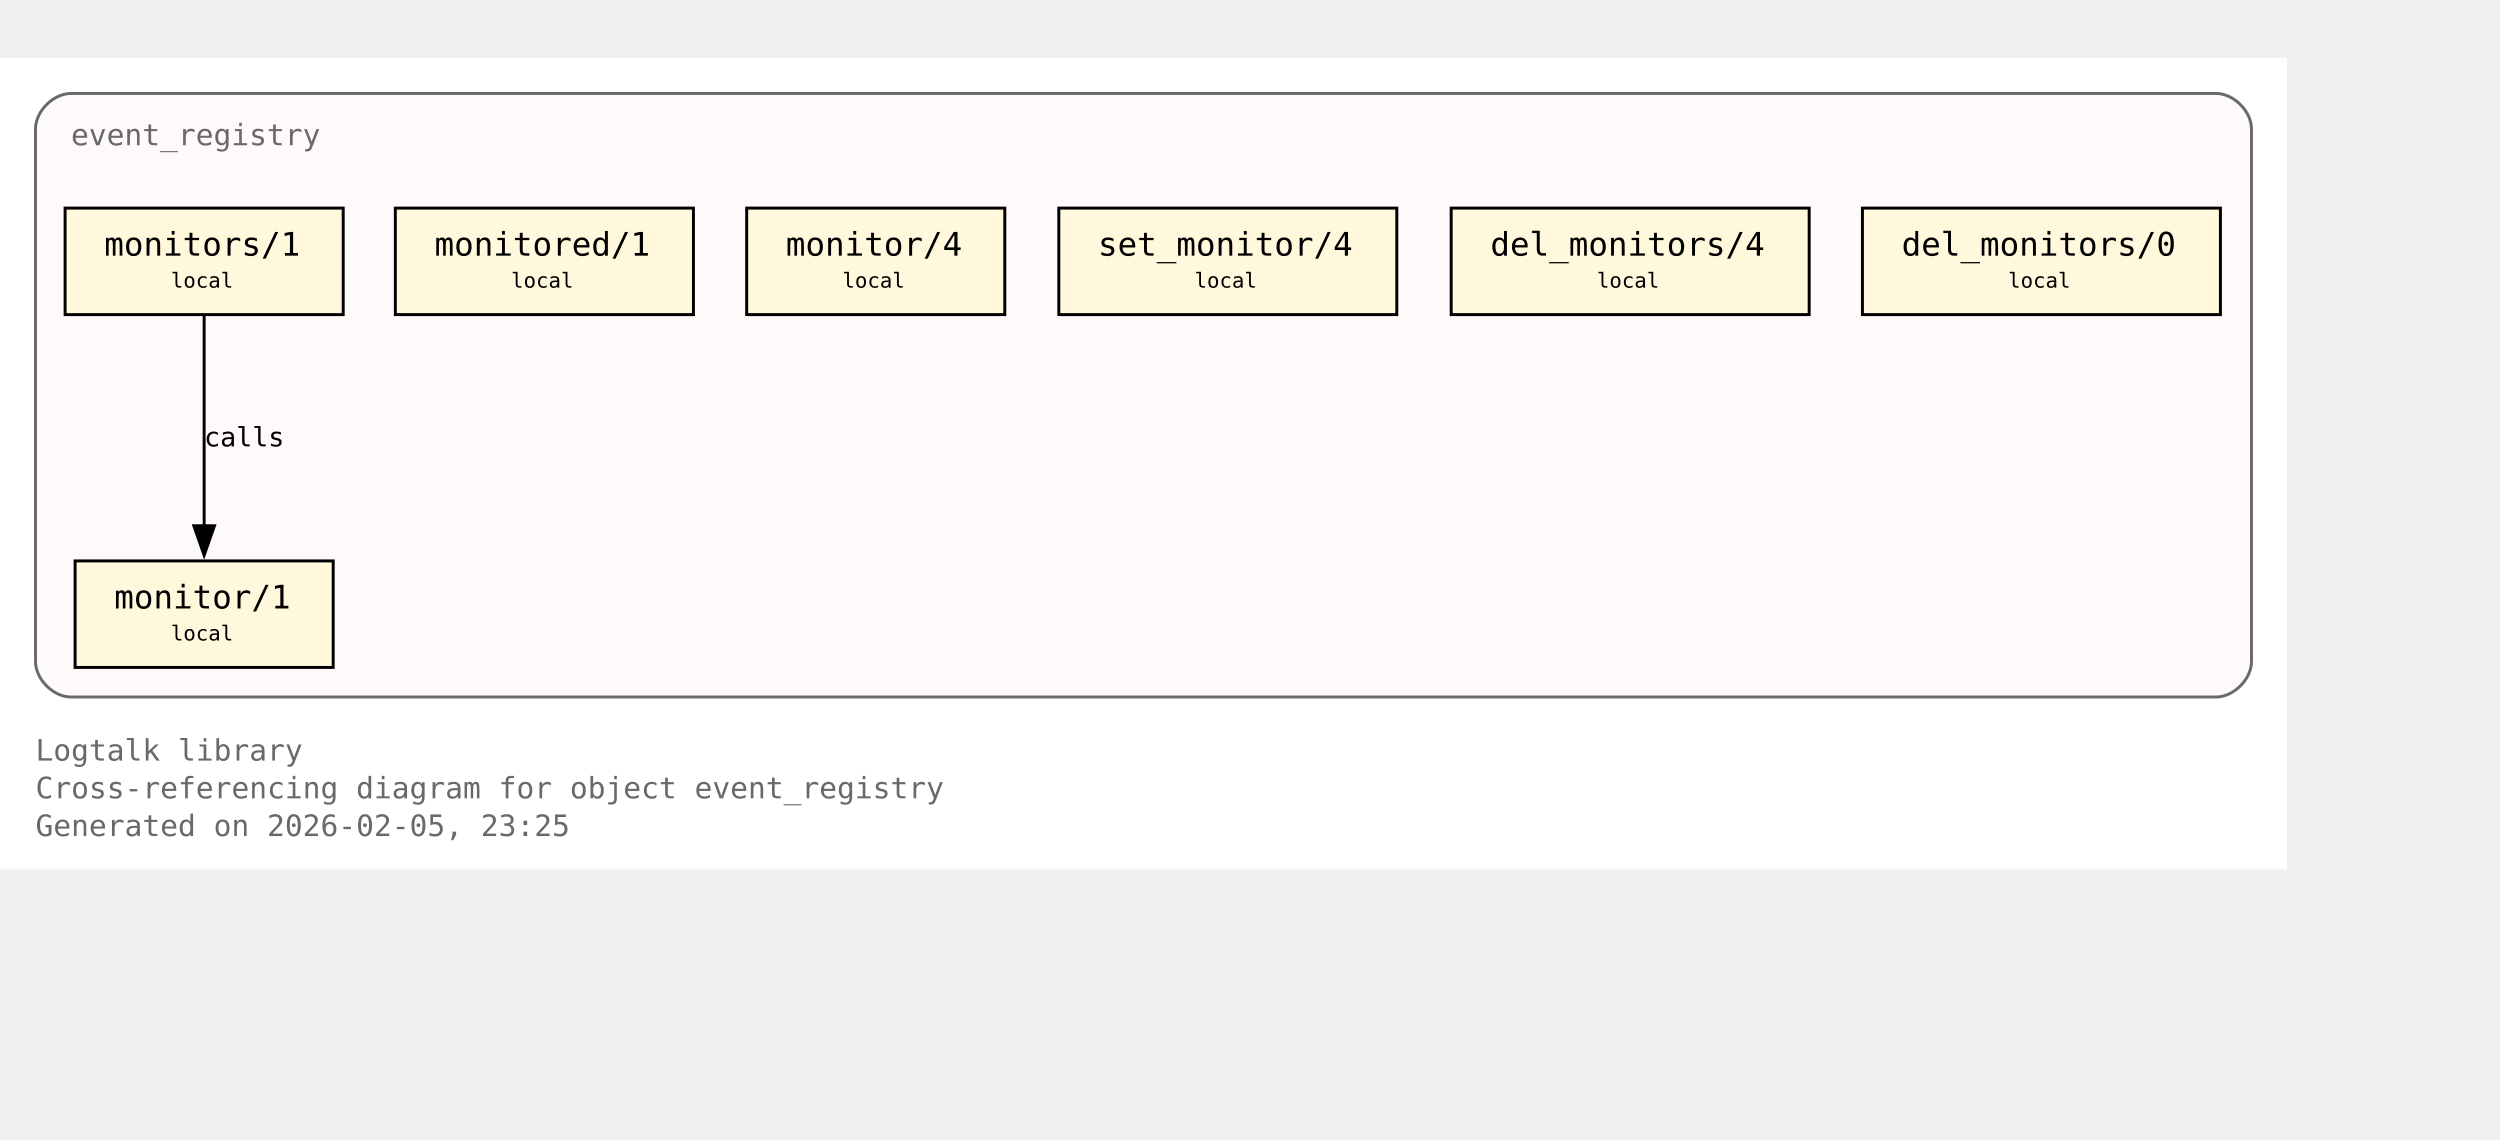
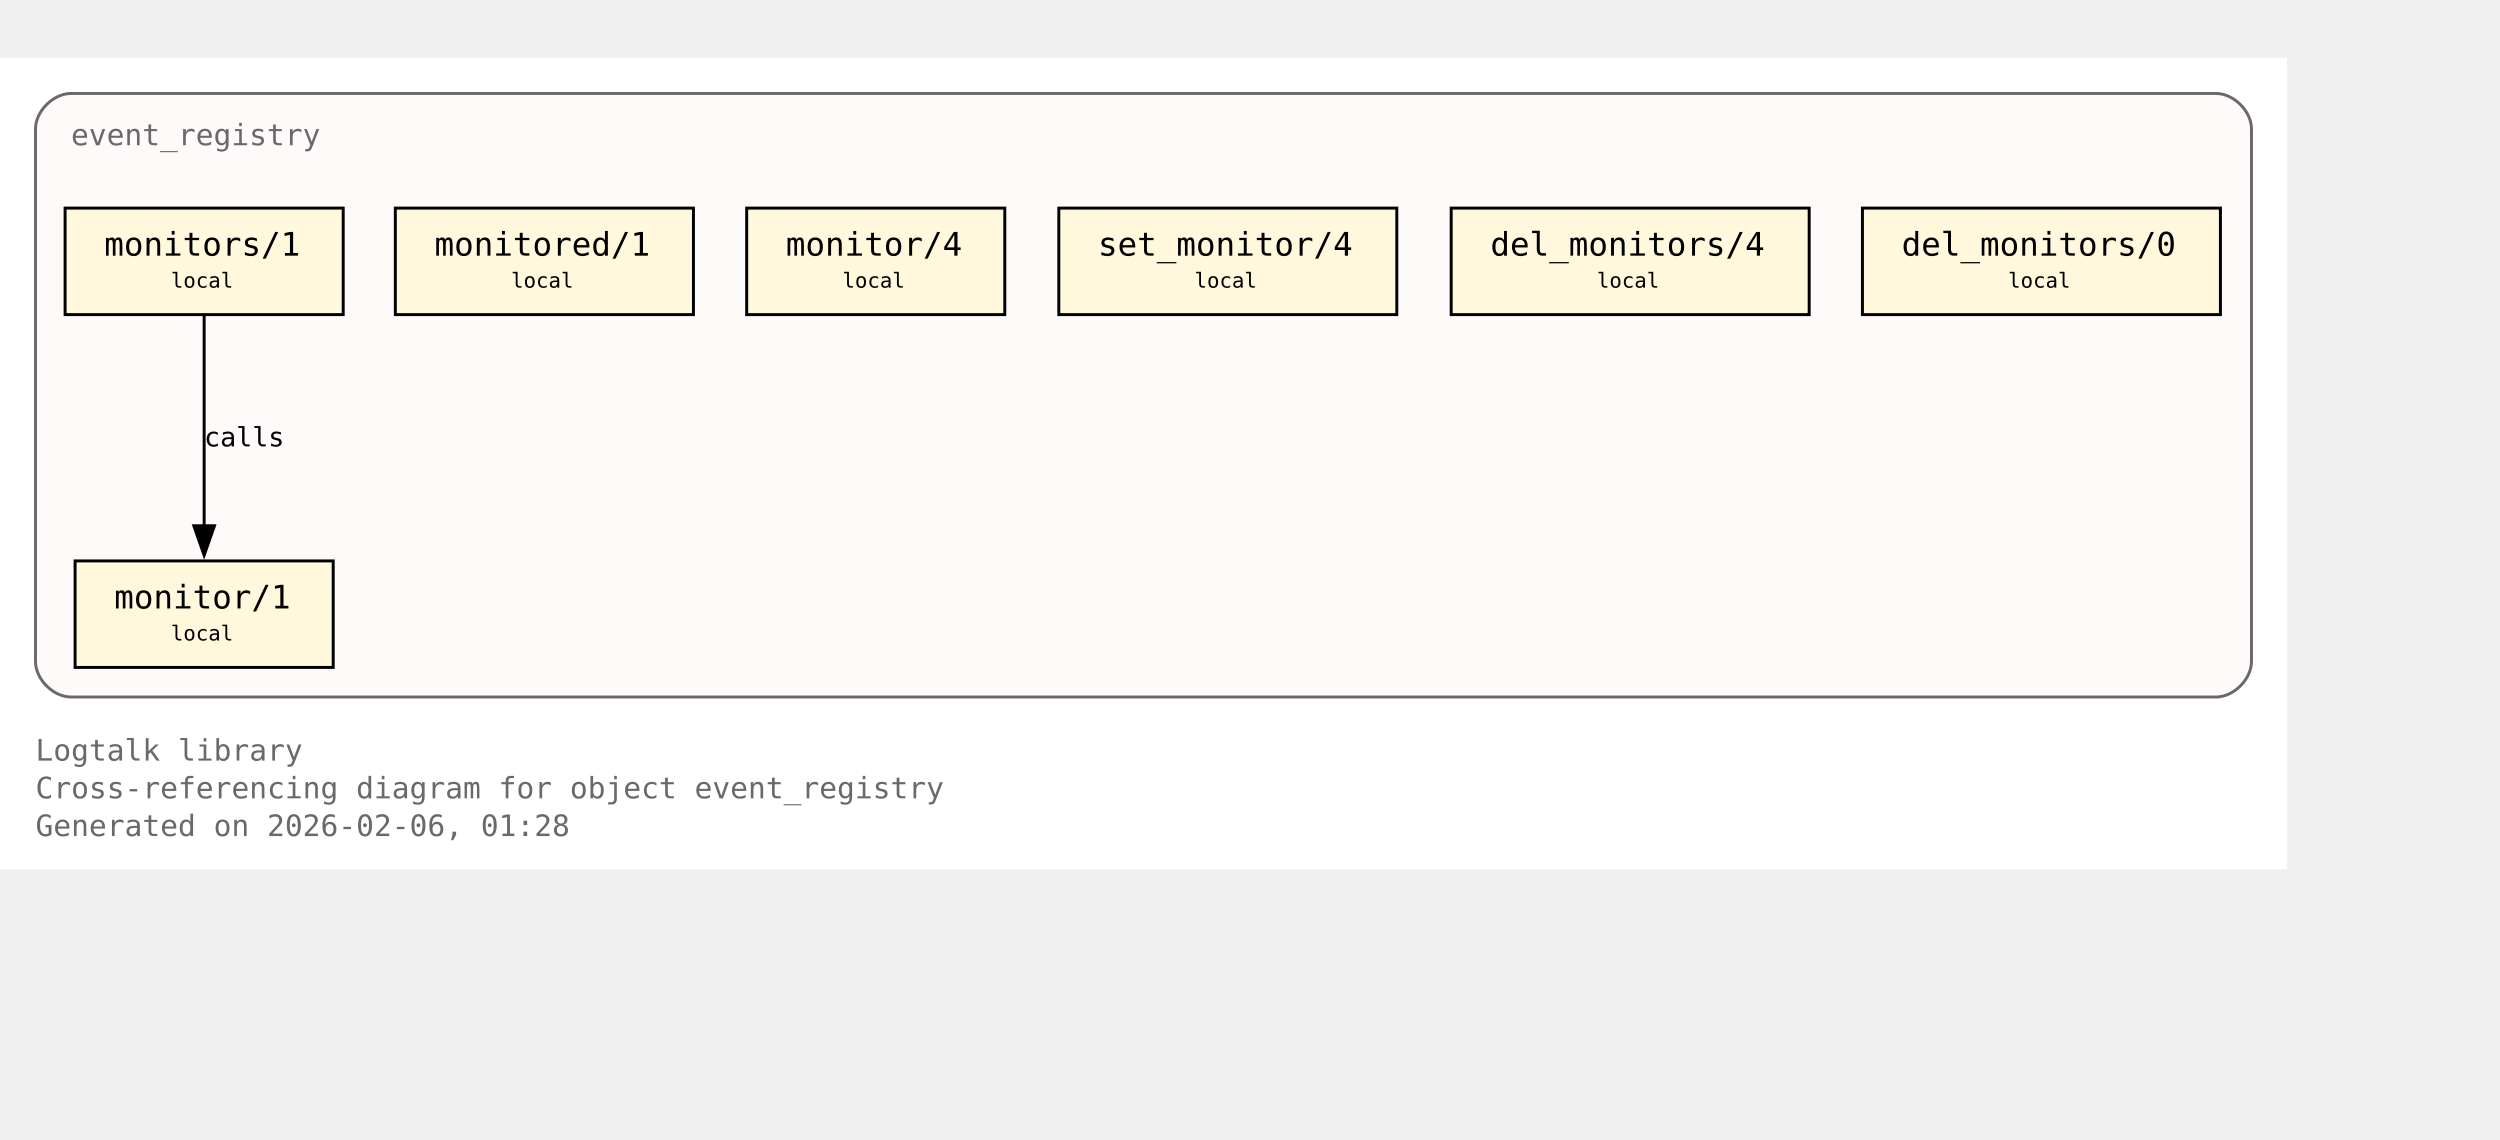
<svg xmlns="http://www.w3.org/2000/svg" xmlns:xlink="http://www.w3.org/1999/xlink" width="917pt" height="418pt" viewBox="72.00 72.00 845.00 346.00">
  <g id="graph0" class="graph" transform="scale(1 1) rotate(0) translate(76 342.25)">
    <polygon fill="white" stroke="none" points="-4,4 -4,-270.25 769,-270.25 769,4 -4,4" />
    <text xml:space="preserve" text-anchor="start" x="8" y="-32.75" font-family="Monospace" font-size="10.00" fill="dimgray">Logtalk library</text>
    <text xml:space="preserve" text-anchor="start" x="8" y="-20" font-family="Monospace" font-size="10.00" fill="dimgray">Cross-referencing diagram for object event_registry</text>
-     <text xml:space="preserve" text-anchor="start" x="8" y="-7.25" font-family="Monospace" font-size="10.00" fill="dimgray">Generated on 2026-02-05, 23:25</text>
+     <text xml:space="preserve" text-anchor="start" x="8" y="-7.25" font-family="Monospace" font-size="10.00" fill="dimgray">Generated on 2026-02-06, 01:28</text>
    <g id="clust1" class="cluster">
      <g id="a_clust1">
        <a xlink:title="event_registry">
          <path fill="snow" stroke="dimgray" d="M20,-54.25C20,-54.25 745,-54.25 745,-54.25 751,-54.25 757,-60.25 757,-66.25 757,-66.25 757,-246.25 757,-246.25 757,-252.25 751,-258.25 745,-258.25 745,-258.25 20,-258.25 20,-258.25 14,-258.25 8,-252.25 8,-246.25 8,-246.25 8,-66.25 8,-66.25 8,-60.25 14,-54.25 20,-54.25" />
          <g id="a_clust1_0">
-             <a xlink:href="https://github.com/LogtalkDotOrg/logtalk3/tree/66284eaeac5c6c04f117fb63fb21472d1b3a881a/library/events/event_registry.lgt#L23" xlink:title="https://github.com/LogtalkDotOrg/logtalk3/tree/66284eaeac5c6c04f117fb63fb21472d1b3a881a/library/events/event_registry.lgt#L23">
+             <a xlink:href="https://github.com/LogtalkDotOrg/logtalk3/tree/365e38aa825c7de28431a82a8eca52fa9ae690d1/library/events/event_registry.lgt#L23" xlink:title="https://github.com/LogtalkDotOrg/logtalk3/tree/365e38aa825c7de28431a82a8eca52fa9ae690d1/library/events/event_registry.lgt#L23">
              <text xml:space="preserve" text-anchor="start" x="20" y="-240.75" font-family="Monospace" font-size="10.00" fill="dimgray">event_registry</text>
            </a>
          </g>
        </a>
      </g>
    </g>
    <g id="node1" class="node">
      <polygon fill="cornsilk" stroke="black" points="108.62,-100.25 21.38,-100.25 21.38,-64.25 108.62,-64.25 108.62,-100.25" />
      <text xml:space="preserve" text-anchor="start" x="29.38" y="-84.95" font-family="Monospace" font-size="9.00"> </text>
      <g id="a_node1_1">
-         <a xlink:href="https://github.com/LogtalkDotOrg/logtalk3/tree/66284eaeac5c6c04f117fb63fb21472d1b3a881a/library/events/event_registry.lgt#L33" xlink:title="https://github.com/LogtalkDotOrg/logtalk3/tree/66284eaeac5c6c04f117fb63fb21472d1b3a881a/library/events/event_registry.lgt#L33">
+         <a xlink:href="https://github.com/LogtalkDotOrg/logtalk3/tree/365e38aa825c7de28431a82a8eca52fa9ae690d1/library/events/event_registry.lgt#L33" xlink:title="https://github.com/LogtalkDotOrg/logtalk3/tree/365e38aa825c7de28431a82a8eca52fa9ae690d1/library/events/event_registry.lgt#L33">
          <text xml:space="preserve" text-anchor="start" x="34.62" y="-84.17" font-family="Monospace" font-size="11.00">monitor/1</text>
        </a>
      </g>
      <text xml:space="preserve" text-anchor="start" x="95.38" y="-84.95" font-family="Monospace" font-size="9.00"> </text>
      <text xml:space="preserve" text-anchor="start" x="29.38" y="-72.58" font-family="Monospace" font-size="9.00"> </text>
      <text xml:space="preserve" text-anchor="start" x="53.75" y="-73.35" font-family="Monospace" font-size="7.00">local</text>
      <text xml:space="preserve" text-anchor="start" x="95.38" y="-72.58" font-family="Monospace" font-size="9.00"> </text>
    </g>
    <g id="node2" class="node">
      <polygon fill="cornsilk" stroke="black" points="112,-219.5 18,-219.5 18,-183.5 112,-183.5 112,-219.5" />
      <text xml:space="preserve" text-anchor="start" x="26" y="-204.2" font-family="Monospace" font-size="9.00"> </text>
      <g id="a_node2_2">
-         <a xlink:href="https://github.com/LogtalkDotOrg/logtalk3/tree/66284eaeac5c6c04f117fb63fb21472d1b3a881a/library/events/event_registry.lgt#L37" xlink:title="https://github.com/LogtalkDotOrg/logtalk3/tree/66284eaeac5c6c04f117fb63fb21472d1b3a881a/library/events/event_registry.lgt#L37">
+         <a xlink:href="https://github.com/LogtalkDotOrg/logtalk3/tree/365e38aa825c7de28431a82a8eca52fa9ae690d1/library/events/event_registry.lgt#L37" xlink:title="https://github.com/LogtalkDotOrg/logtalk3/tree/365e38aa825c7de28431a82a8eca52fa9ae690d1/library/events/event_registry.lgt#L37">
          <text xml:space="preserve" text-anchor="start" x="31.25" y="-203.43" font-family="Monospace" font-size="11.00">monitors/1</text>
        </a>
      </g>
      <text xml:space="preserve" text-anchor="start" x="98.75" y="-204.2" font-family="Monospace" font-size="9.00"> </text>
      <text xml:space="preserve" text-anchor="start" x="26" y="-191.82" font-family="Monospace" font-size="9.00"> </text>
      <text xml:space="preserve" text-anchor="start" x="53.75" y="-192.6" font-family="Monospace" font-size="7.00">local</text>
      <text xml:space="preserve" text-anchor="start" x="98.75" y="-191.82" font-family="Monospace" font-size="9.00"> </text>
    </g>
    <g id="edge1" class="edge">
      <g id="a_edge1">
-         <a xlink:href="https://github.com/LogtalkDotOrg/logtalk3/tree/66284eaeac5c6c04f117fb63fb21472d1b3a881a/library/events/event_registry.lgt#L37" xlink:title="calls">
+         <a xlink:href="https://github.com/LogtalkDotOrg/logtalk3/tree/365e38aa825c7de28431a82a8eca52fa9ae690d1/library/events/event_registry.lgt#L37" xlink:title="calls">
          <path fill="none" stroke="black" d="M65,-183.2C65,-164.5 65,-134.37 65,-112.08" />
          <polygon fill="black" stroke="black" points="68.5,-112.14 65,-102.14 61.5,-112.14 68.5,-112.14" />
        </a>
      </g>
      <g id="a_edge1-label">
-         <a xlink:href="https://github.com/LogtalkDotOrg/logtalk3/tree/66284eaeac5c6c04f117fb63fb21472d1b3a881a/library/events/event_registry.lgt#L37" xlink:title="https://github.com/LogtalkDotOrg/logtalk3/tree/66284eaeac5c6c04f117fb63fb21472d1b3a881a/library/events/event_registry.lgt#L37">
+         <a xlink:href="https://github.com/LogtalkDotOrg/logtalk3/tree/365e38aa825c7de28431a82a8eca52fa9ae690d1/library/events/event_registry.lgt#L37" xlink:title="https://github.com/LogtalkDotOrg/logtalk3/tree/365e38aa825c7de28431a82a8eca52fa9ae690d1/library/events/event_registry.lgt#L37">
          <text xml:space="preserve" text-anchor="start" x="65" y="-138.95" font-family="Monospace" font-size="9.00">calls</text>
        </a>
      </g>
    </g>
    <g id="node3" class="node">
      <polygon fill="cornsilk" stroke="black" points="230.38,-219.5 129.62,-219.5 129.62,-183.5 230.38,-183.5 230.38,-219.5" />
      <text xml:space="preserve" text-anchor="start" x="137.62" y="-204.2" font-family="Monospace" font-size="9.00"> </text>
      <g id="a_node3_3">
-         <a xlink:href="https://github.com/LogtalkDotOrg/logtalk3/tree/66284eaeac5c6c04f117fb63fb21472d1b3a881a/library/events/event_registry.lgt#L43" xlink:title="https://github.com/LogtalkDotOrg/logtalk3/tree/66284eaeac5c6c04f117fb63fb21472d1b3a881a/library/events/event_registry.lgt#L43">
+         <a xlink:href="https://github.com/LogtalkDotOrg/logtalk3/tree/365e38aa825c7de28431a82a8eca52fa9ae690d1/library/events/event_registry.lgt#L43" xlink:title="https://github.com/LogtalkDotOrg/logtalk3/tree/365e38aa825c7de28431a82a8eca52fa9ae690d1/library/events/event_registry.lgt#L43">
          <text xml:space="preserve" text-anchor="start" x="142.88" y="-203.43" font-family="Monospace" font-size="11.00">monitored/1</text>
        </a>
      </g>
      <text xml:space="preserve" text-anchor="start" x="217.12" y="-204.2" font-family="Monospace" font-size="9.00"> </text>
      <text xml:space="preserve" text-anchor="start" x="137.62" y="-191.82" font-family="Monospace" font-size="9.00"> </text>
      <text xml:space="preserve" text-anchor="start" x="168.75" y="-192.6" font-family="Monospace" font-size="7.00">local</text>
      <text xml:space="preserve" text-anchor="start" x="217.12" y="-191.82" font-family="Monospace" font-size="9.00"> </text>
    </g>
    <g id="node4" class="node">
      <polygon fill="cornsilk" stroke="black" points="335.62,-219.5 248.38,-219.5 248.38,-183.5 335.62,-183.5 335.62,-219.5" />
      <text xml:space="preserve" text-anchor="start" x="256.38" y="-204.2" font-family="Monospace" font-size="9.00"> </text>
      <g id="a_node4_4">
-         <a xlink:href="https://github.com/LogtalkDotOrg/logtalk3/tree/66284eaeac5c6c04f117fb63fb21472d1b3a881a/library/events/event_registry.lgt#L54" xlink:title="https://github.com/LogtalkDotOrg/logtalk3/tree/66284eaeac5c6c04f117fb63fb21472d1b3a881a/library/events/event_registry.lgt#L54">
+         <a xlink:href="https://github.com/LogtalkDotOrg/logtalk3/tree/365e38aa825c7de28431a82a8eca52fa9ae690d1/library/events/event_registry.lgt#L54" xlink:title="https://github.com/LogtalkDotOrg/logtalk3/tree/365e38aa825c7de28431a82a8eca52fa9ae690d1/library/events/event_registry.lgt#L54">
          <text xml:space="preserve" text-anchor="start" x="261.62" y="-203.43" font-family="Monospace" font-size="11.00">monitor/4</text>
        </a>
      </g>
      <text xml:space="preserve" text-anchor="start" x="322.38" y="-204.2" font-family="Monospace" font-size="9.00"> </text>
      <text xml:space="preserve" text-anchor="start" x="256.38" y="-191.82" font-family="Monospace" font-size="9.00"> </text>
      <text xml:space="preserve" text-anchor="start" x="280.75" y="-192.6" font-family="Monospace" font-size="7.00">local</text>
      <text xml:space="preserve" text-anchor="start" x="322.38" y="-191.82" font-family="Monospace" font-size="9.00"> </text>
    </g>
    <g id="node5" class="node">
      <polygon fill="cornsilk" stroke="black" points="468.12,-219.5 353.88,-219.5 353.88,-183.5 468.12,-183.5 468.12,-219.5" />
      <text xml:space="preserve" text-anchor="start" x="361.88" y="-204.2" font-family="Monospace" font-size="9.00"> </text>
      <g id="a_node5_5">
-         <a xlink:href="https://github.com/LogtalkDotOrg/logtalk3/tree/66284eaeac5c6c04f117fb63fb21472d1b3a881a/library/events/event_registry.lgt#L58" xlink:title="https://github.com/LogtalkDotOrg/logtalk3/tree/66284eaeac5c6c04f117fb63fb21472d1b3a881a/library/events/event_registry.lgt#L58">
+         <a xlink:href="https://github.com/LogtalkDotOrg/logtalk3/tree/365e38aa825c7de28431a82a8eca52fa9ae690d1/library/events/event_registry.lgt#L58" xlink:title="https://github.com/LogtalkDotOrg/logtalk3/tree/365e38aa825c7de28431a82a8eca52fa9ae690d1/library/events/event_registry.lgt#L58">
          <text xml:space="preserve" text-anchor="start" x="367.12" y="-203.43" font-family="Monospace" font-size="11.00">set_monitor/4</text>
        </a>
      </g>
      <text xml:space="preserve" text-anchor="start" x="454.88" y="-204.2" font-family="Monospace" font-size="9.00"> </text>
      <text xml:space="preserve" text-anchor="start" x="361.88" y="-191.82" font-family="Monospace" font-size="9.00"> </text>
      <text xml:space="preserve" text-anchor="start" x="399.75" y="-192.6" font-family="Monospace" font-size="7.00">local</text>
      <text xml:space="preserve" text-anchor="start" x="454.88" y="-191.82" font-family="Monospace" font-size="9.00"> </text>
    </g>
    <g id="node6" class="node">
      <polygon fill="cornsilk" stroke="black" points="607.5,-219.5 486.5,-219.5 486.5,-183.5 607.5,-183.5 607.5,-219.5" />
      <text xml:space="preserve" text-anchor="start" x="494.5" y="-204.2" font-family="Monospace" font-size="9.00"> </text>
      <g id="a_node6_6">
-         <a xlink:href="https://github.com/LogtalkDotOrg/logtalk3/tree/66284eaeac5c6c04f117fb63fb21472d1b3a881a/library/events/event_registry.lgt#L62" xlink:title="https://github.com/LogtalkDotOrg/logtalk3/tree/66284eaeac5c6c04f117fb63fb21472d1b3a881a/library/events/event_registry.lgt#L62">
+         <a xlink:href="https://github.com/LogtalkDotOrg/logtalk3/tree/365e38aa825c7de28431a82a8eca52fa9ae690d1/library/events/event_registry.lgt#L62" xlink:title="https://github.com/LogtalkDotOrg/logtalk3/tree/365e38aa825c7de28431a82a8eca52fa9ae690d1/library/events/event_registry.lgt#L62">
          <text xml:space="preserve" text-anchor="start" x="499.75" y="-203.43" font-family="Monospace" font-size="11.00">del_monitors/4</text>
        </a>
      </g>
      <text xml:space="preserve" text-anchor="start" x="594.25" y="-204.2" font-family="Monospace" font-size="9.00"> </text>
      <text xml:space="preserve" text-anchor="start" x="494.5" y="-191.82" font-family="Monospace" font-size="9.00"> </text>
      <text xml:space="preserve" text-anchor="start" x="535.75" y="-192.6" font-family="Monospace" font-size="7.00">local</text>
      <text xml:space="preserve" text-anchor="start" x="594.25" y="-191.82" font-family="Monospace" font-size="9.00"> </text>
    </g>
    <g id="node7" class="node">
      <polygon fill="cornsilk" stroke="black" points="746.5,-219.5 625.5,-219.5 625.5,-183.5 746.5,-183.5 746.5,-219.5" />
      <text xml:space="preserve" text-anchor="start" x="633.5" y="-204.2" font-family="Monospace" font-size="9.00"> </text>
      <g id="a_node7_7">
-         <a xlink:href="https://github.com/LogtalkDotOrg/logtalk3/tree/66284eaeac5c6c04f117fb63fb21472d1b3a881a/library/events/event_registry.lgt#L66" xlink:title="https://github.com/LogtalkDotOrg/logtalk3/tree/66284eaeac5c6c04f117fb63fb21472d1b3a881a/library/events/event_registry.lgt#L66">
+         <a xlink:href="https://github.com/LogtalkDotOrg/logtalk3/tree/365e38aa825c7de28431a82a8eca52fa9ae690d1/library/events/event_registry.lgt#L66" xlink:title="https://github.com/LogtalkDotOrg/logtalk3/tree/365e38aa825c7de28431a82a8eca52fa9ae690d1/library/events/event_registry.lgt#L66">
          <text xml:space="preserve" text-anchor="start" x="638.75" y="-203.43" font-family="Monospace" font-size="11.00">del_monitors/0</text>
        </a>
      </g>
      <text xml:space="preserve" text-anchor="start" x="733.25" y="-204.2" font-family="Monospace" font-size="9.00"> </text>
      <text xml:space="preserve" text-anchor="start" x="633.5" y="-191.82" font-family="Monospace" font-size="9.00"> </text>
      <text xml:space="preserve" text-anchor="start" x="674.75" y="-192.6" font-family="Monospace" font-size="7.00">local</text>
      <text xml:space="preserve" text-anchor="start" x="733.25" y="-191.82" font-family="Monospace" font-size="9.00"> </text>
    </g>
  </g>
</svg>
